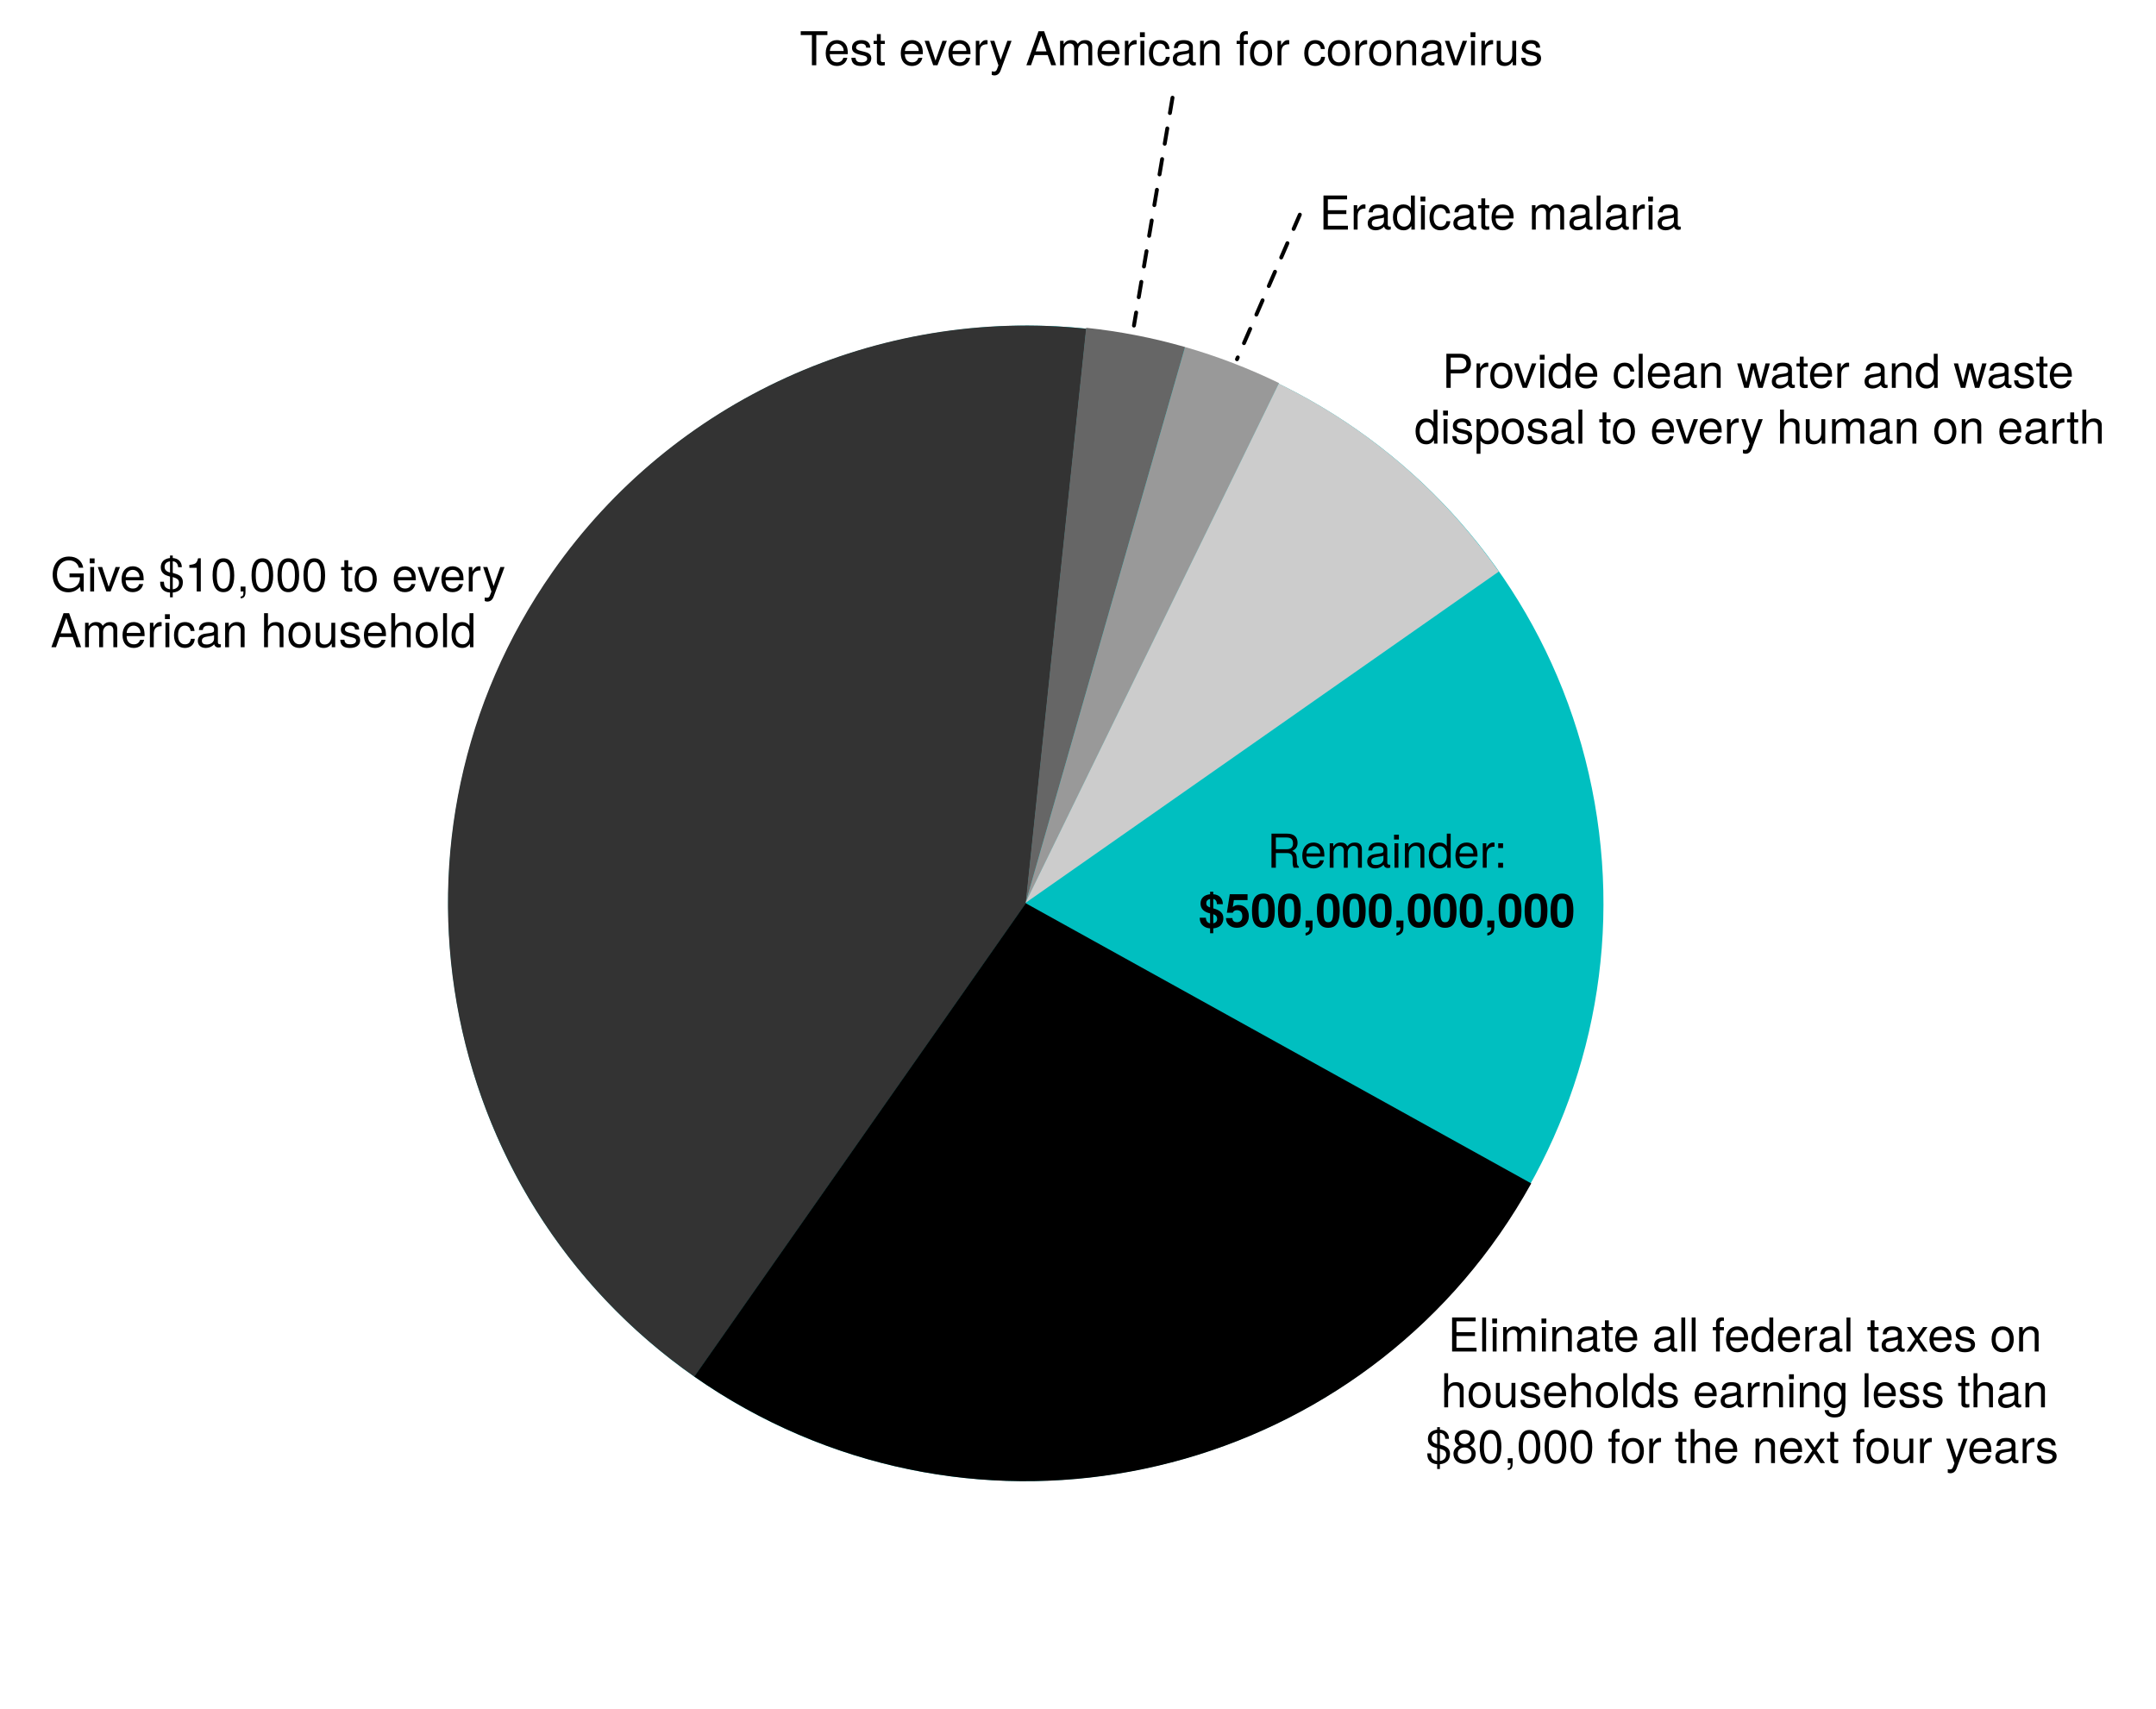
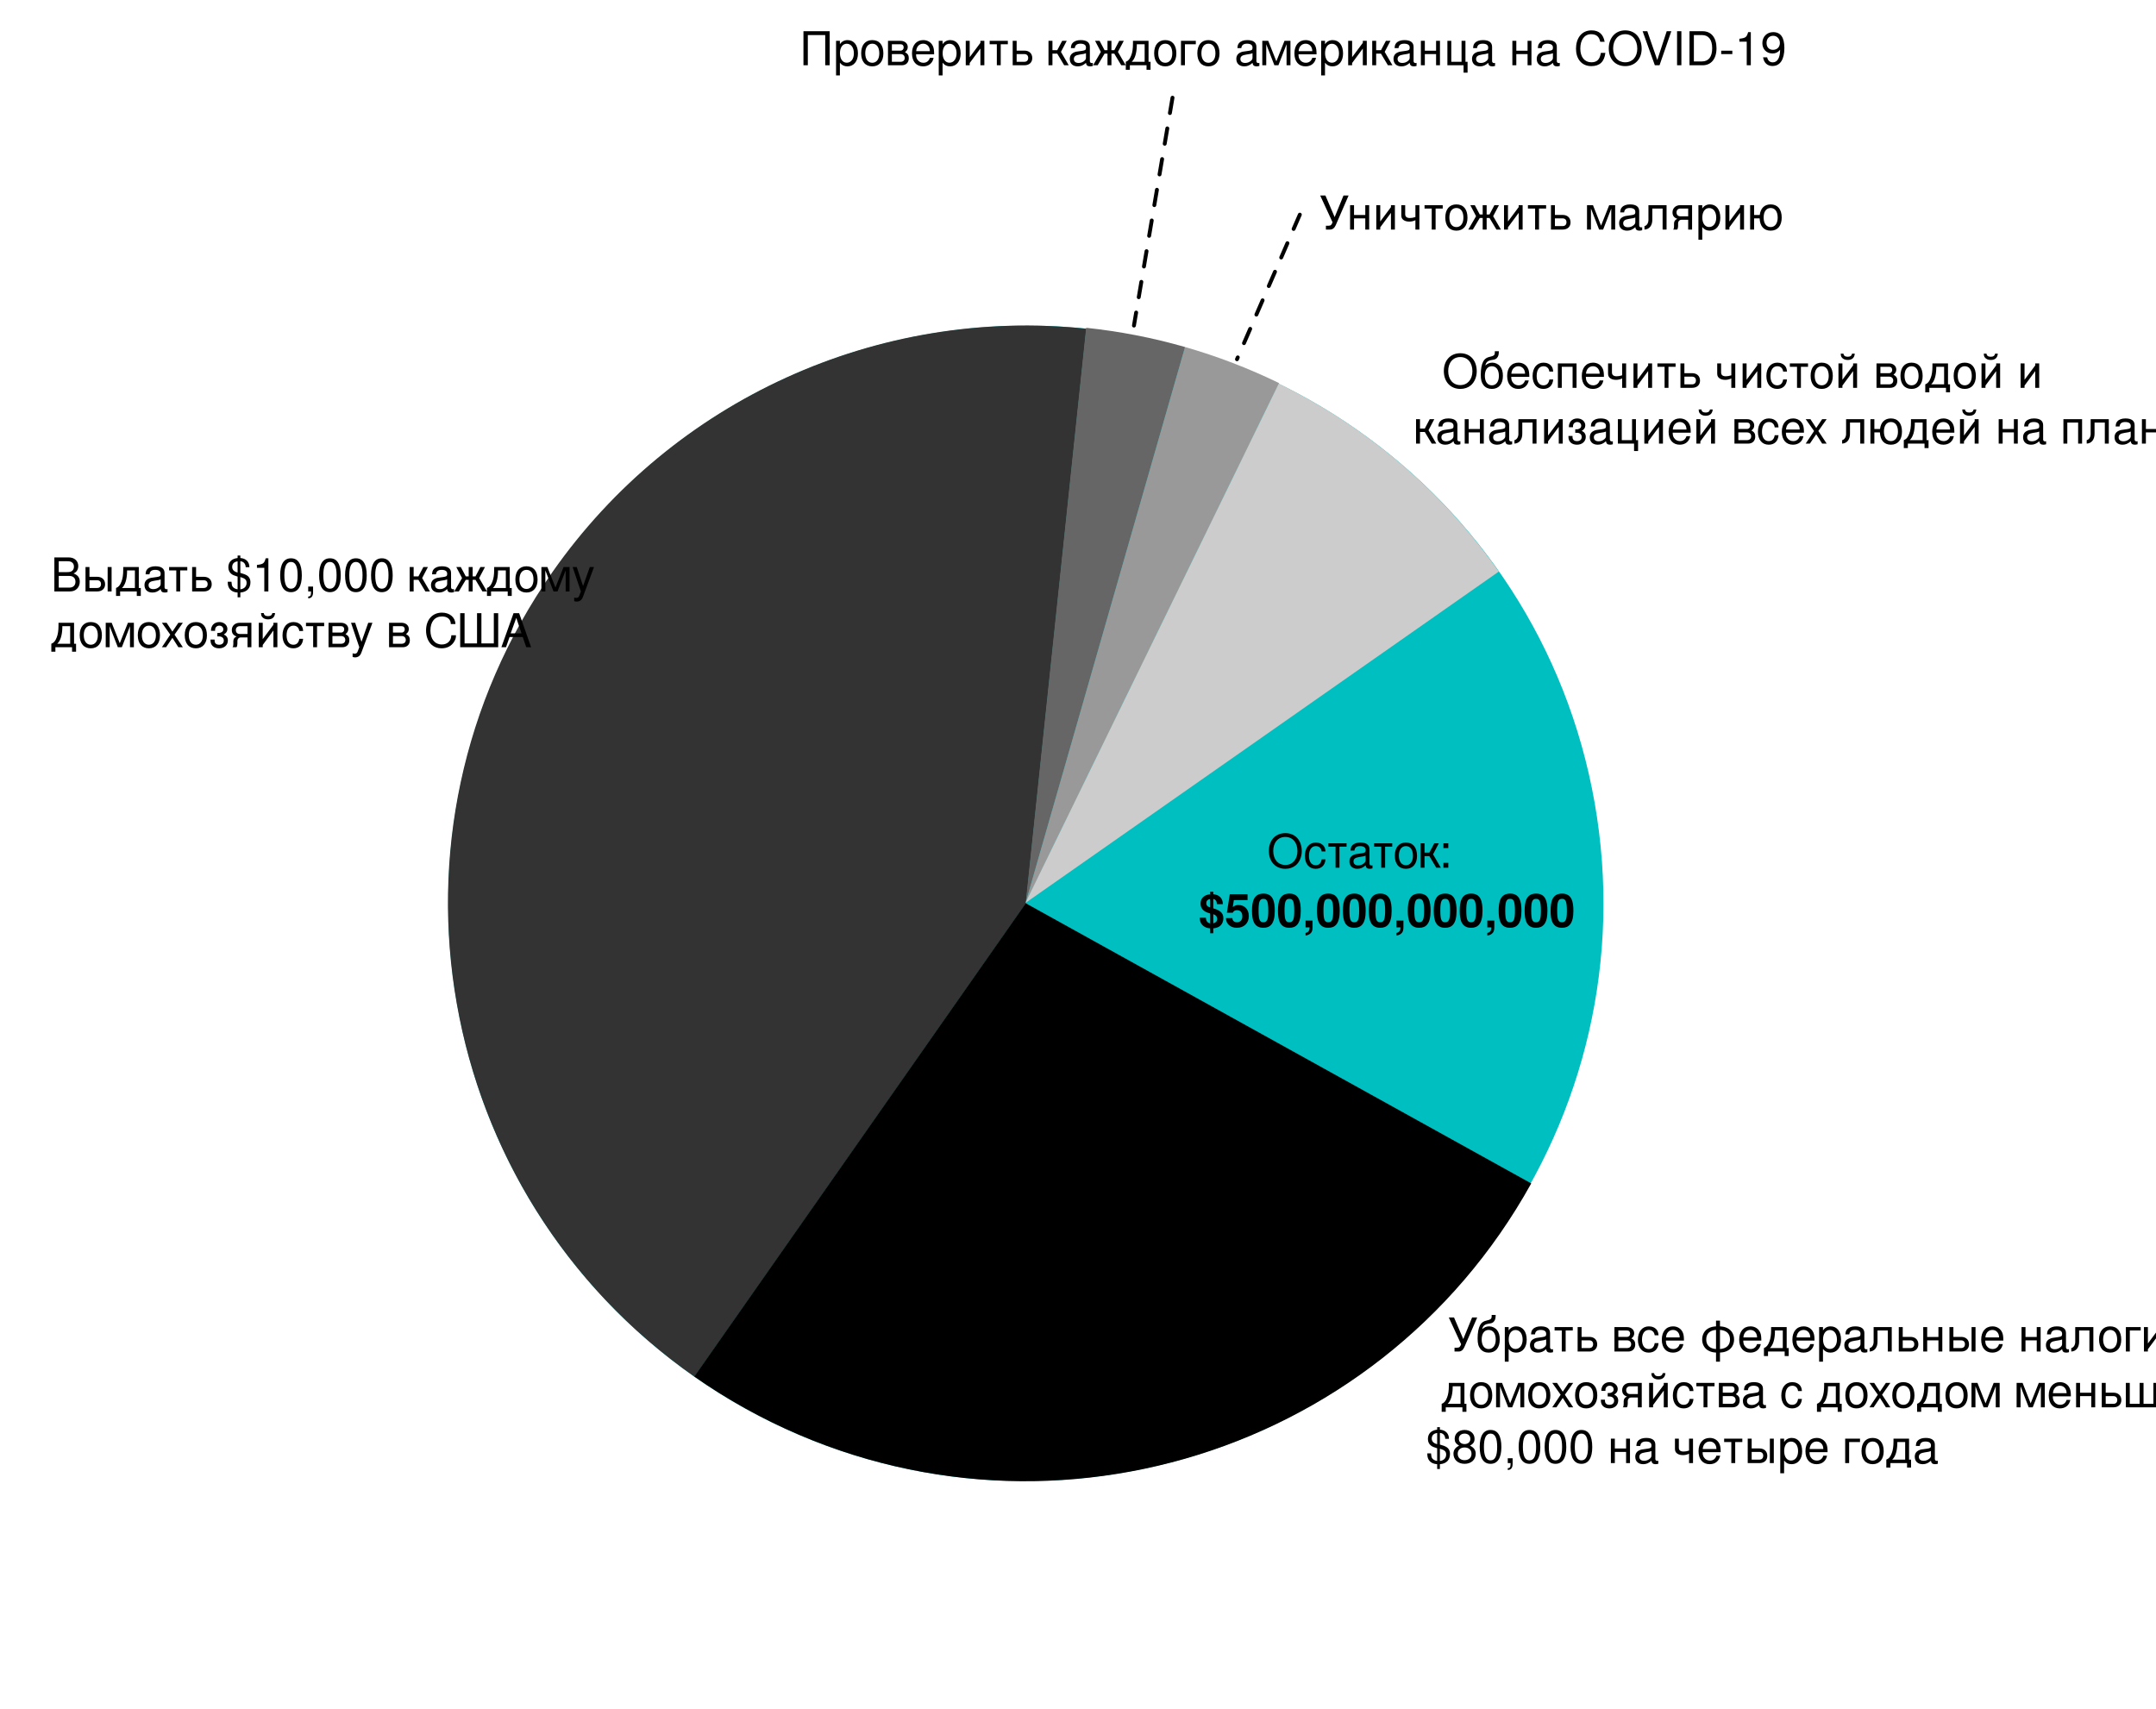
<svg xmlns="http://www.w3.org/2000/svg" version="1.1" viewBox="166 76 554 439" width="554" height="439">
  <defs>
    <font-face font-family="Helvetica Neue" font-size="12" panose-1="2 0 5 3 0 0 0 2 0 4" units-per-em="1000" underline-position="-100" underline-thickness="50" slope="0" x-height="517" cap-height="714" ascent="951.996" descent="-212.997" font-weight="400">
      <font-face-src>
        <font-face-name name="HelveticaNeue" />
      </font-face-src>
    </font-face>
    <font-face font-family="Helvetica Neue" font-size="12" panose-1="2 0 8 3 0 0 0 9 0 4" units-per-em="1000" underline-position="-100" underline-thickness="50" slope="0" x-height="517" cap-height="714" ascent="975.006" descent="-216.995" font-weight="700">
      <font-face-src>
        <font-face-name name="HelveticaNeue-Bold" />
      </font-face-src>
    </font-face>
  </defs>
  <g id="Canvas_1" fill="none" stroke-opacity="1" fill-opacity="1" stroke="none" stroke-dasharray="none">
    <g id="Canvas_1: Layer 1">
      <g id="Graphic_4">
        <path d="M 283.441 334.002 C 269.247 253.267 323.177 176.246 403.898 161.971 C 484.619 147.696 561.563 201.573 575.757 282.308 C 589.952 363.044 536.021 440.064 455.3 454.339 C 374.579 468.614 297.635 414.737 283.441 334.002" fill="#00bfc0" />
      </g>
      <g id="Graphic_5">
        <path d="M 429.618 308.168 L 344.442 429.812 C 277.259 382.771 260.932 290.174 307.974 222.992 C 338.936 178.773 391.455 154.839 445.14 160.482 L 429.618 308.168 Z" fill="#333" />
      </g>
      <g id="Graphic_6">
        <text transform="translate(179 217)" fill="black">
-           <tspan font-family="Helvetica Neue" font-size="12" font-weight="400" fill="black" x="0" y="11">Give $10,000 to every </tspan>
-           <tspan font-family="Helvetica Neue" font-size="12" font-weight="400" fill="black" x="0" y="25.336">American household</tspan>
+           <tspan font-family="Helvetica Neue" font-size="12" font-weight="400" fill="black" x="0" y="11">Выдать $10,000 каждому </tspan>
+           <tspan font-family="Helvetica Neue" font-size="12" font-weight="400" fill="black" x="0" y="25.336">домохозяйству в США</tspan>
        </text>
      </g>
      <g id="Graphic_9">
        <path d="M 429.576 307.931 L 445.098 160.244 C 453.696 161.148 462.198 162.8 470.508 165.183 L 429.576 307.931 Z" fill="#666" />
      </g>
      <g id="Graphic_10">
        <text transform="translate(371.5 81.77436)" fill="black">
-           <tspan font-family="Helvetica Neue" font-size="12" font-weight="400" fill="black" x="0" y="11">Test every American for coronavirus</tspan>
+           <tspan font-family="Helvetica Neue" font-size="12" font-weight="400" fill="black" x="0" y="11">Проверить каждого американца на COVID-19</tspan>
        </text>
      </g>
      <g id="Graphic_14">
        <path d="M 429.576 307.931 L 470.508 165.183 C 478.818 167.566 486.904 170.67 494.674 174.46 L 429.576 307.931 Z" fill="#999" />
      </g>
      <g id="Graphic_15">
        <text transform="translate(505 124)" fill="black">
-           <tspan font-family="Helvetica Neue" font-size="12" font-weight="400" fill="black" x="0" y="11">Eradicate malaria</tspan>
+           <tspan font-family="Helvetica Neue" font-size="12" font-weight="400" fill="black" x="0" y="11">Уничтожить малярию</tspan>
        </text>
      </g>
      <g id="Graphic_22">
        <path d="M 429.581 308.142 L 559.462 380.136 C 519.7 451.868 429.318 477.785 357.586 438.023 C 353.052 435.51 348.652 432.76 344.404 429.786 L 429.581 308.142 Z" fill="black" />
      </g>
      <g id="Graphic_23">
        <path d="M 429.478 308.07 L 494.576 174.599 C 517.216 185.641 536.674 202.261 551.122 222.894 L 429.478 308.07 Z" fill="#ccc" />
      </g>
      <g id="Graphic_24" />
      <g id="Graphic_25">
        <text transform="translate(531 412.3414)" fill="black">
-           <tspan font-family="Helvetica Neue" font-size="12" font-weight="400" fill="black" x="7.048" y="11">Eliminate all federal taxes on </tspan>
-           <tspan font-family="Helvetica Neue" font-size="12" font-weight="400" fill="black" x="5.26" y="25.336">households earning less than </tspan>
-           <tspan font-family="Helvetica Neue" font-size="12" font-weight="400" fill="black" x="1.366" y="39.672">$80,000 for the next four years</tspan>
+           <tspan font-family="Helvetica Neue" font-size="12" font-weight="400" fill="black" x="7.048" y="11">Убрать все федеральные налоги на</tspan>
+           <tspan font-family="Helvetica Neue" font-size="12" font-weight="400" fill="black" x="5.26" y="25.336">домохозяйства с доходом меньше</tspan>
+           <tspan font-family="Helvetica Neue" font-size="12" font-weight="400" fill="black" x="1.366" y="39.672">$80,000 на четыре года</tspan>
        </text>
      </g>
      <g id="Graphic_28">
        <text transform="translate(523 164.6706)" fill="black">
-           <tspan font-family="Helvetica Neue" font-size="12" font-weight="400" fill="black" x="13.566" y="11">Provide clean water and waste </tspan>
-           <tspan font-family="Helvetica Neue" font-size="12" font-weight="400" fill="black" x="6.426" y="25.336">disposal to every human on earth</tspan>
+           <tspan font-family="Helvetica Neue" font-size="12" font-weight="400" fill="black" x="13.566" y="11">Обеспечить чистой водой и </tspan>
+           <tspan font-family="Helvetica Neue" font-size="12" font-weight="400" fill="black" x="6.426" y="25.336">канализацией всех людей на планете</tspan>
        </text>
      </g>
      <g id="Line_35">
        <line x1="467.284" y1="101.11" x2="457.376" y2="159.671" stroke="black" stroke-linecap="round" stroke-linejoin="round" stroke-dasharray="4.0,4.0" stroke-width="1" />
      </g>
      <g id="Line_47">
        <line x1="500" y1="131.168" x2="483.851" y2="168.323" stroke="black" stroke-linecap="round" stroke-linejoin="round" stroke-dasharray="4.0,4.0" stroke-width="1" />
      </g>
      <g id="Graphic_48">
        <text transform="translate(446.892 288)" fill="black">
-           <tspan font-family="Helvetica Neue" font-size="12" font-weight="400" fill="black" x="44.714" y="11">Remainder:</tspan>
+           <tspan font-family="Helvetica Neue" font-size="12" font-weight="400" fill="black" x="44.714" y="11">Остаток:</tspan>
          <tspan font-family="Helvetica Neue" font-size="12" font-weight="700" fill="black" x="27.128" y="26.336">$500,000,000,000</tspan>
        </text>
      </g>
    </g>
  </g>
</svg>
